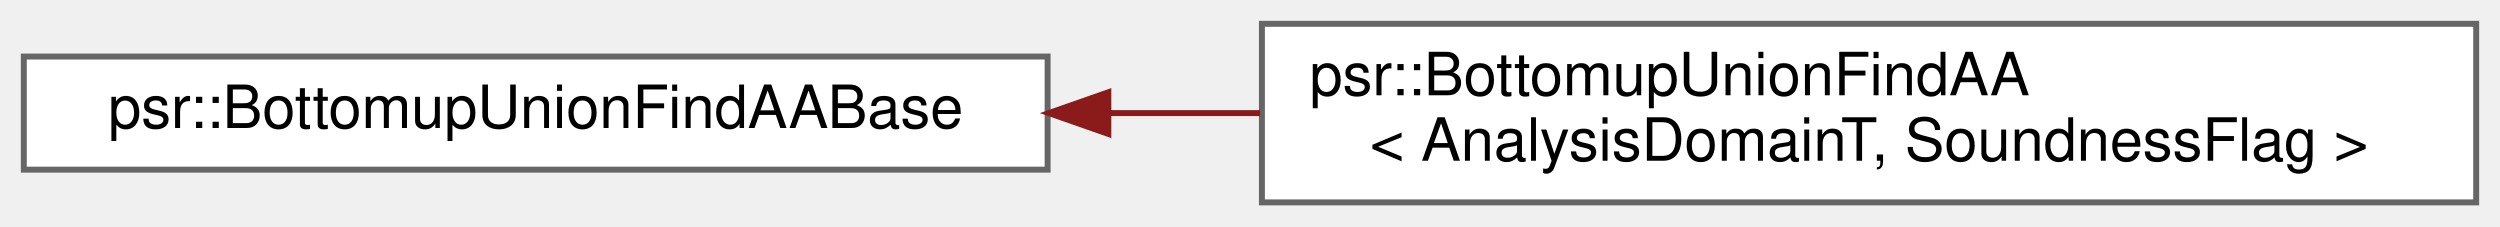
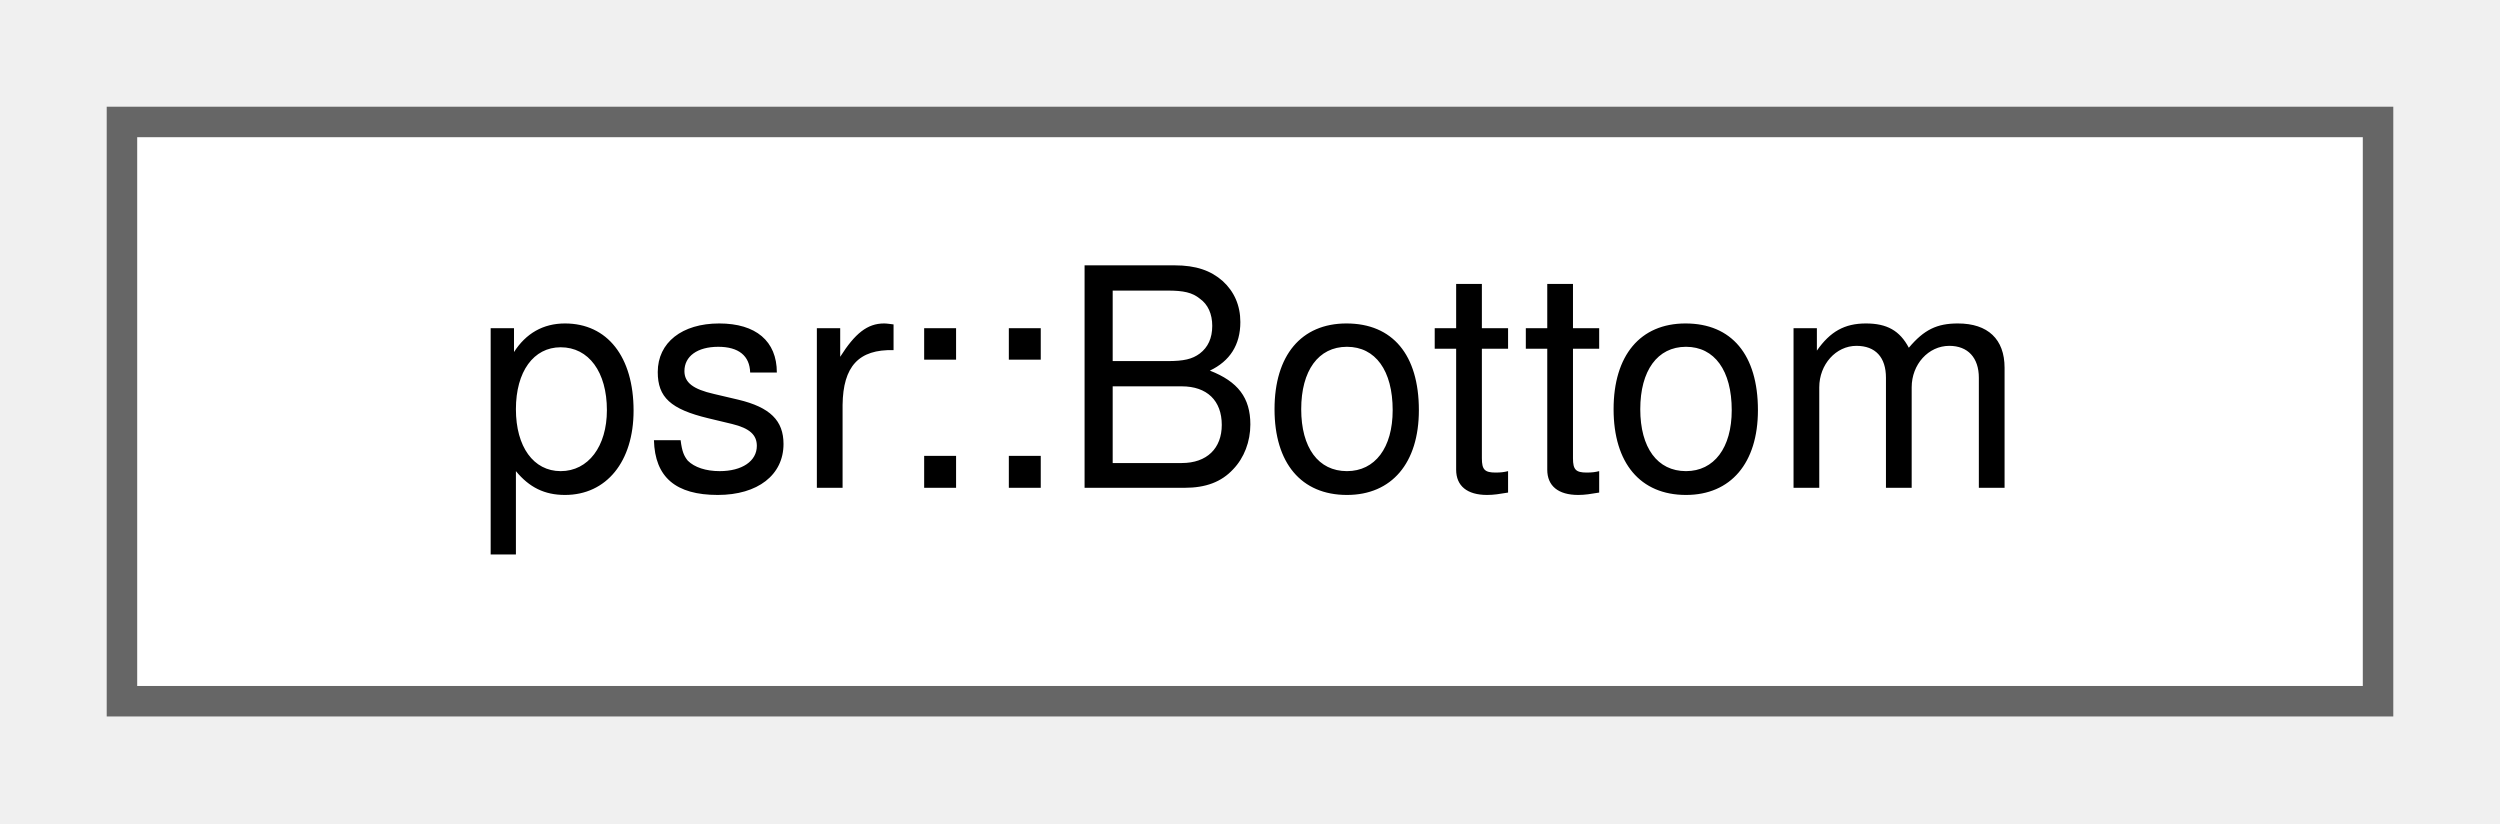
- <svg xmlns="http://www.w3.org/2000/svg" xmlns:xlink="http://www.w3.org/1999/xlink" width="420pt" height="38pt" viewBox="0.00 0.00 420.00 38.00">
-   <g id="graph0" class="graph" transform="scale(1 1) rotate(0) translate(4 34)">
+ <svg xmlns="http://www.w3.org/2000/svg" xmlns:xlink="http://www.w3.org/1999/xlink" width="82pt" height="27pt" viewBox="0.00 0.00 82.00 27.00">
+   <g id="graph0" class="graph" transform="scale(1 1) rotate(0) translate(4 23)">
    <g id="Node000000" class="node">
      <g id="a_Node000000">
-         <a xlink:href="structpsr_1_1BottomupUnionFindAABase.html" target="_top" xlink:title=" ">
-           <polygon fill="white" stroke="#666666" points="172,-24.5 0,-24.5 0,-5.5 172,-5.5 172,-24.5" />
-           <text text-anchor="middle" x="86" y="-12.5" font-family="Helvetica,sans-Serif" font-size="10.00">psr::BottomupUnionFindAABase</text>
-         </a>
-       </g>
-     </g>
-     <g id="Node000001" class="node">
-       <g id="a_Node000001">
-         <a xlink:href="classpsr_1_1BottomupUnionFindAA.html" target="_top" xlink:title=" ">
-           <polygon fill="white" stroke="#666666" points="412,-30 208,-30 208,0 412,0 412,-30" />
-           <text text-anchor="start" x="216" y="-18" font-family="Helvetica,sans-Serif" font-size="10.00">psr::BottomupUnionFindAA</text>
-           <text text-anchor="middle" x="310" y="-7" font-family="Helvetica,sans-Serif" font-size="10.00">&lt; AnalysisDomainT, SoundnessFlag &gt;</text>
-         </a>
-       </g>
-     </g>
-     <g id="edge101_Node000000_Node000001" class="edge">
-       <g id="a_edge101_Node000000_Node000001">
-         <a xlink:title=" ">
-           <path fill="none" stroke="#8b1a1a" d="M182.36,-15C190.75,-15 199.26,-15 207.69,-15" />
-           <polygon fill="#8b1a1a" stroke="#8b1a1a" points="182.2,-11.5 172.2,-15 182.2,-18.5 182.2,-11.5" />
+         <a xlink:href="structpsr_1_1Bottom.html" target="_top" xlink:title=" ">
+           <polygon fill="white" stroke="#666666" points="74,-19 0,-19 0,0 74,0 74,-19" />
+           <text text-anchor="middle" x="37" y="-7" font-family="Helvetica,sans-Serif" font-size="10.00">psr::Bottom</text>
        </a>
      </g>
    </g>
  </g>
</svg>
